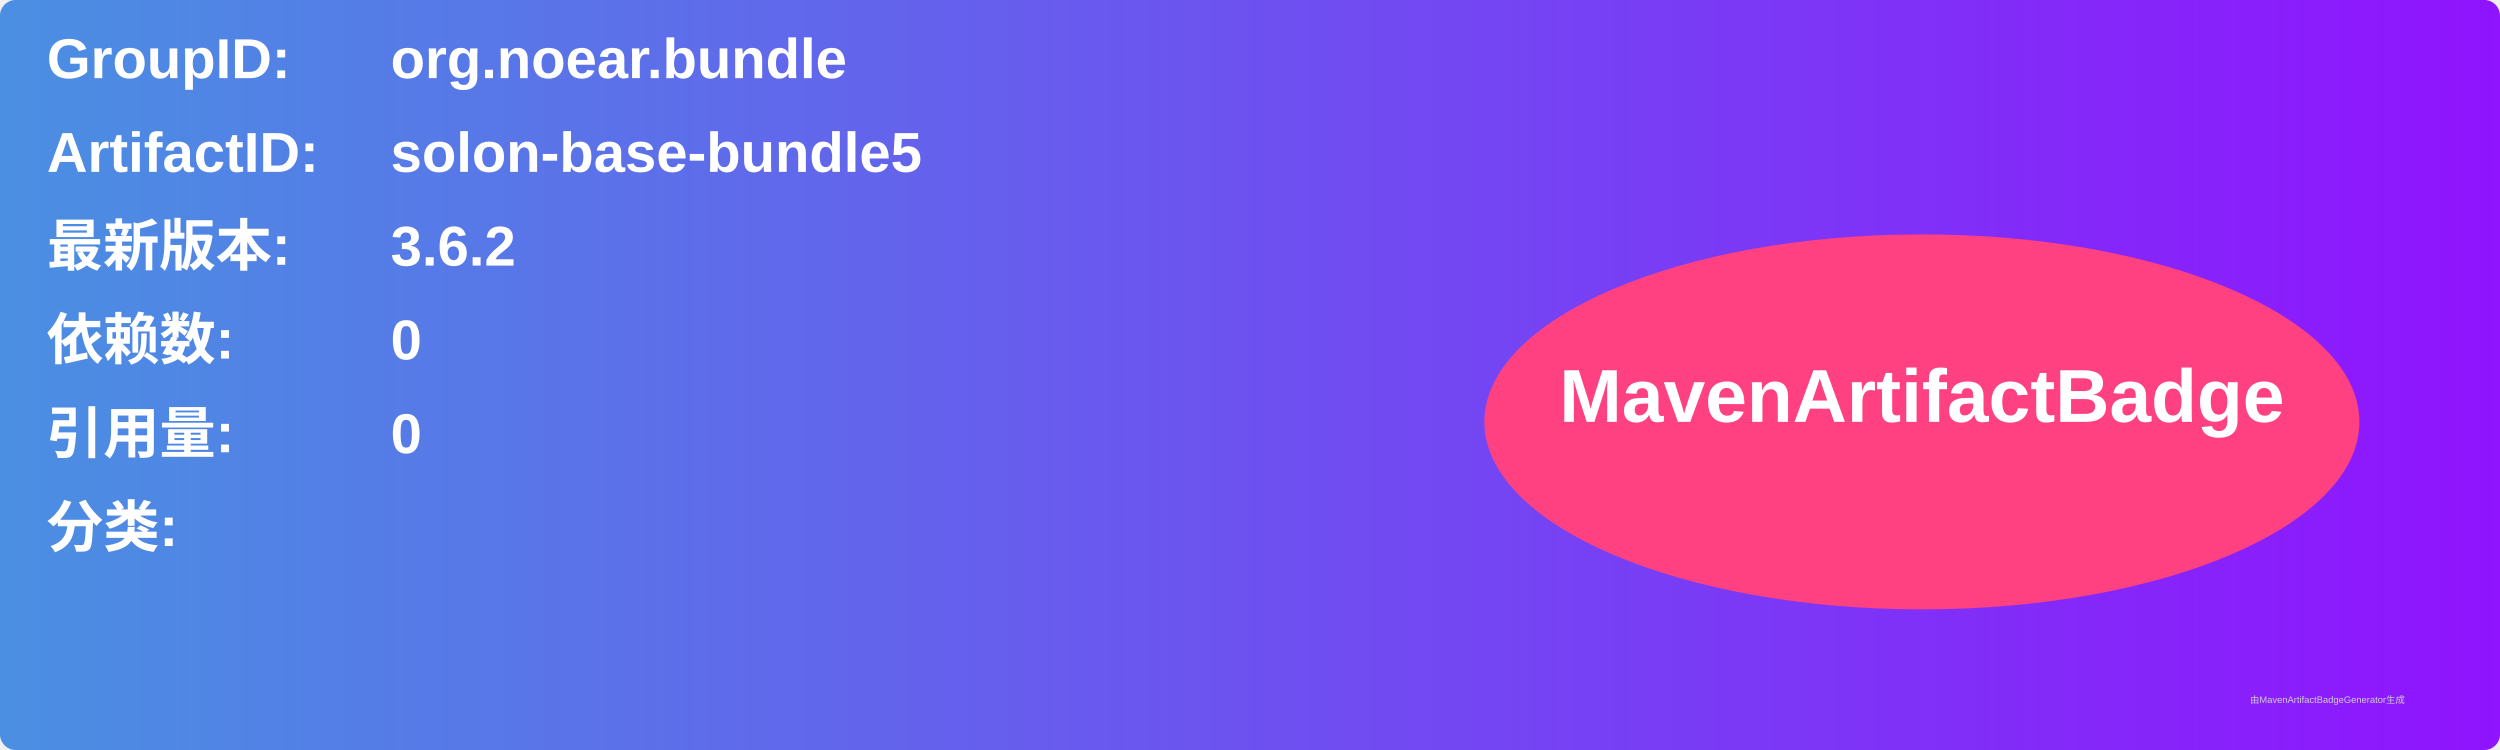
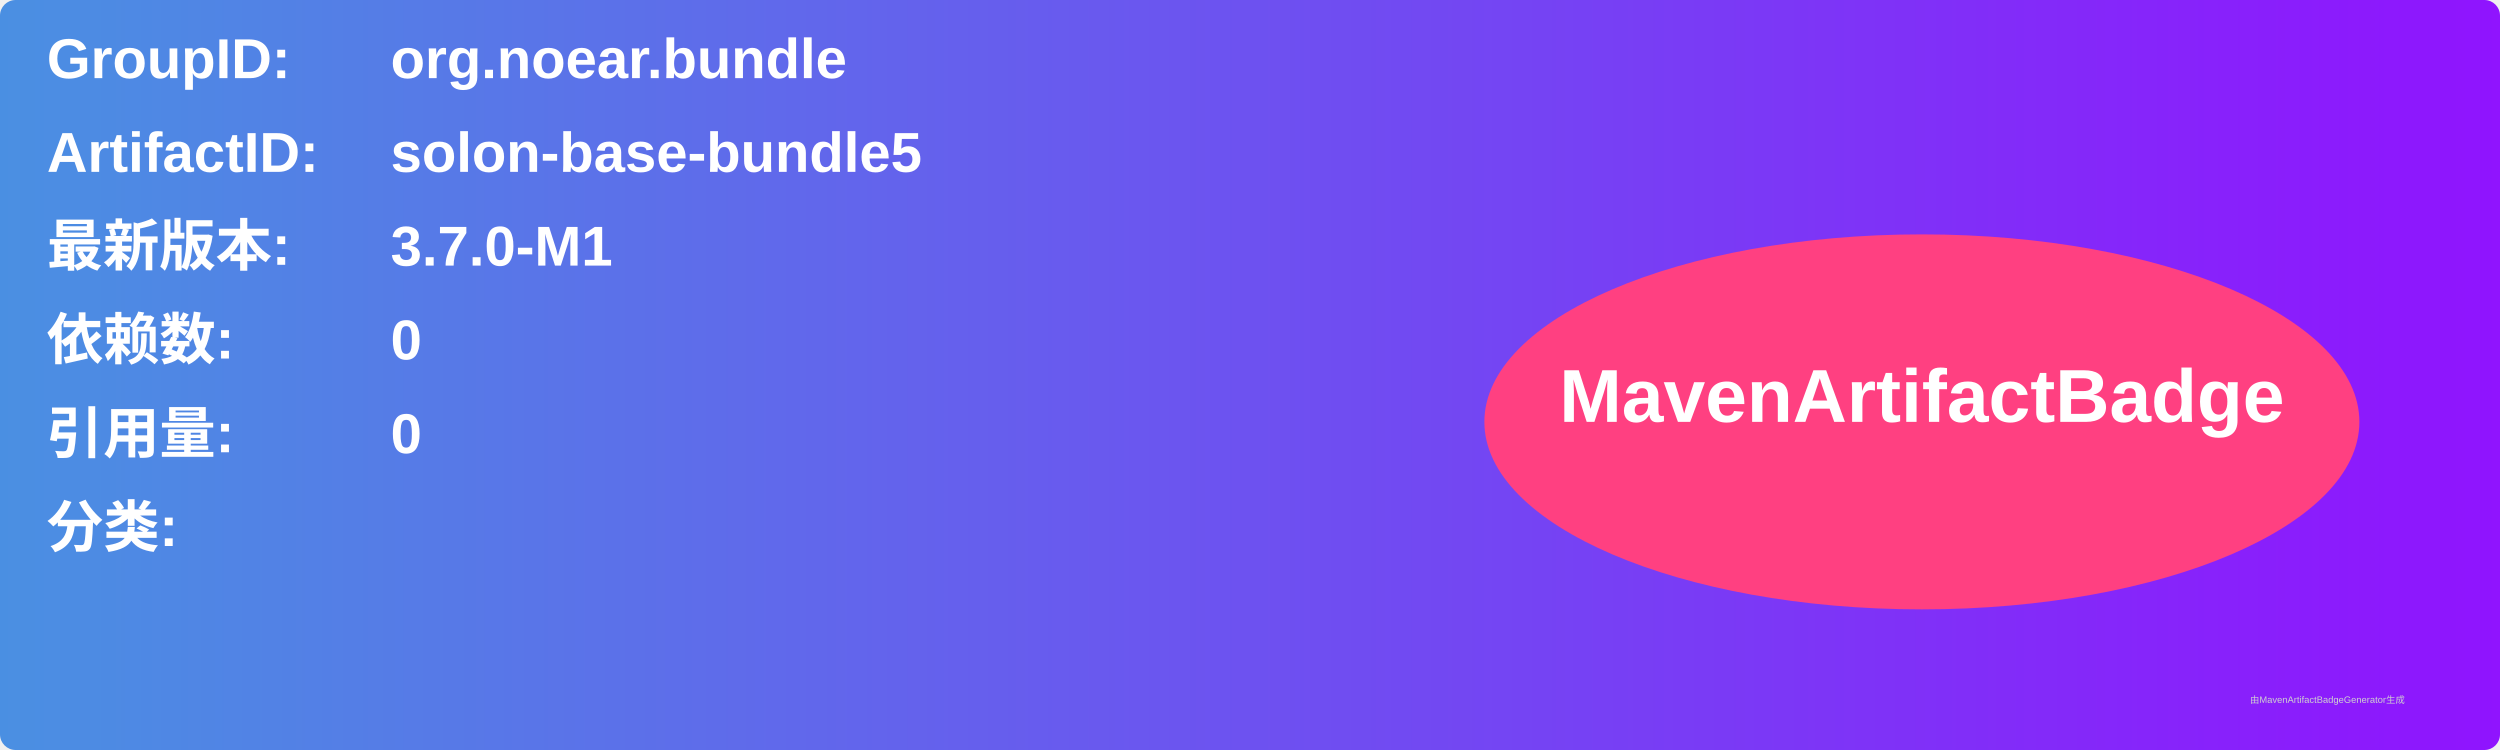
<svg xmlns="http://www.w3.org/2000/svg" width="800" height="240" viewBox="0 0 800 240">
  <linearGradient id="grad" x1="0%" y1="0%" x2="100%" y2="0%">
    <stop offset="0%" stop-color="#4a90e2" />
    <stop offset="100%" stop-color="#9013fe" />
  </linearGradient>
  <rect width="100%" height="100%" rx="5" ry="5" fill="url(#grad)" />
  <g transform="translate(15, 15)">
    <text x="0" y="10" font-family="Arial" font-size="18" fill="white" font-weight="bold" width="260">GroupID:</text>
    <text x="110" y="10" font-family="Arial" font-size="18" fill="white" font-weight="bold" width="460">org.noear.bundle</text>
    <text x="0" y="40" font-family="Arial" font-size="18" fill="white" font-weight="bold" width="260">ArtifactID:</text>
    <text x="110" y="40" font-family="Arial" font-size="18" fill="white" font-weight="bold" width="460">solon-base-bundle5</text>
    <text x="0" y="70" font-family="Arial" font-size="18" fill="white" font-weight="bold">最新版本:</text>
    <text x="110" y="70" font-family="Arial" font-size="18" fill="white" font-weight="bold">
-       <tspan font-weight="bold">3.6.2</tspan>
+       <tspan font-weight="bold">3.7.0-M1</tspan>
    </text>
    <text x="0" y="100" font-family="Arial" font-size="18" fill="white" font-weight="bold">依赖数: </text>
    <text x="110" y="100" font-family="Arial" font-size="18" fill="white">
      <tspan font-weight="bold">0</tspan>
    </text>
    <text x="0" y="130" font-family="Arial" font-size="18" fill="white" font-weight="bold">引用量: </text>
    <text x="110" y="130" font-family="Arial" font-size="18" fill="white">
      <tspan font-weight="bold">0</tspan>
    </text>
    <text x="0" y="160" font-family="Arial" font-size="18" fill="white" font-weight="bold">分类:</text>
    <text x="10" y="190" font-family="Arial" font-size="10" fill="white">
      <tspan font-weight="bold" />
    </text>
    <ellipse cx="600" cy="120" rx="140" ry="60" fill="#ff4081" />
    <text x="600" y="120" text-anchor="middle" font-family="Arial" font-size="24" fill="white" font-weight="bold">MavenArtifactBadge</text>
  </g>
  <text x="720" y="225" font-family="Arial" font-size="3" fill="#d0d0d0">由MavenArtifactBadgeGenerator生成</text>
</svg>
